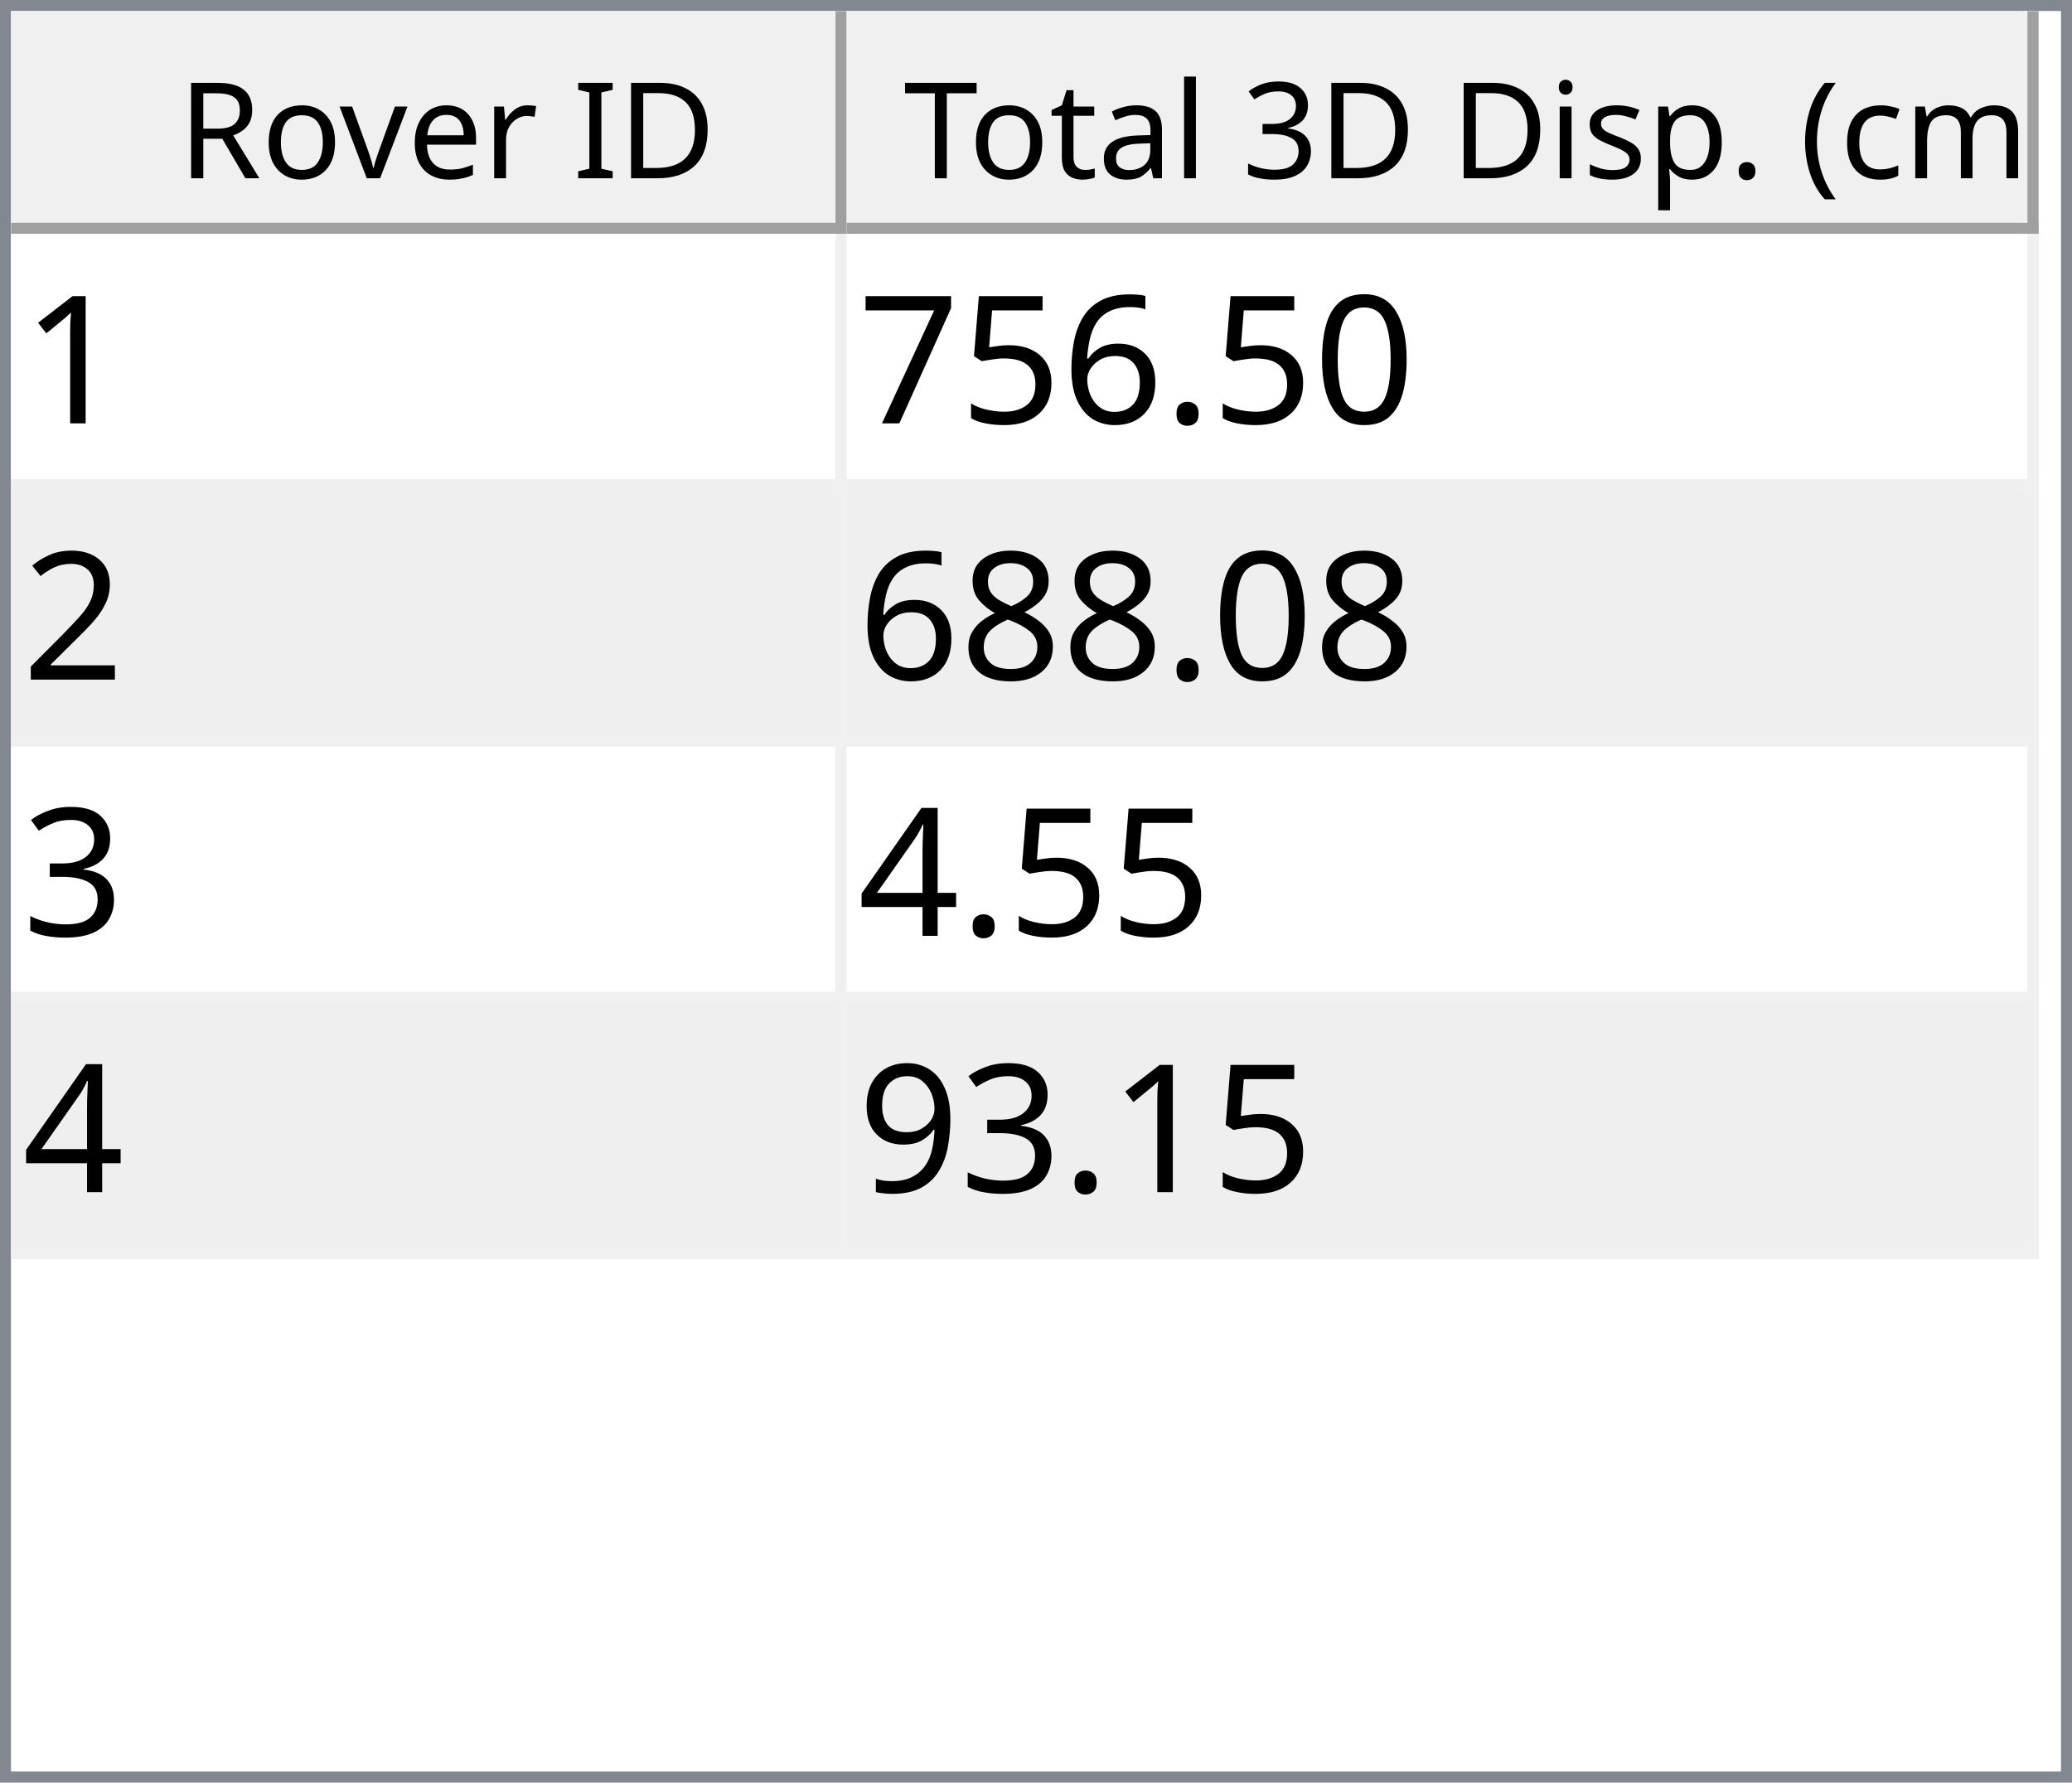
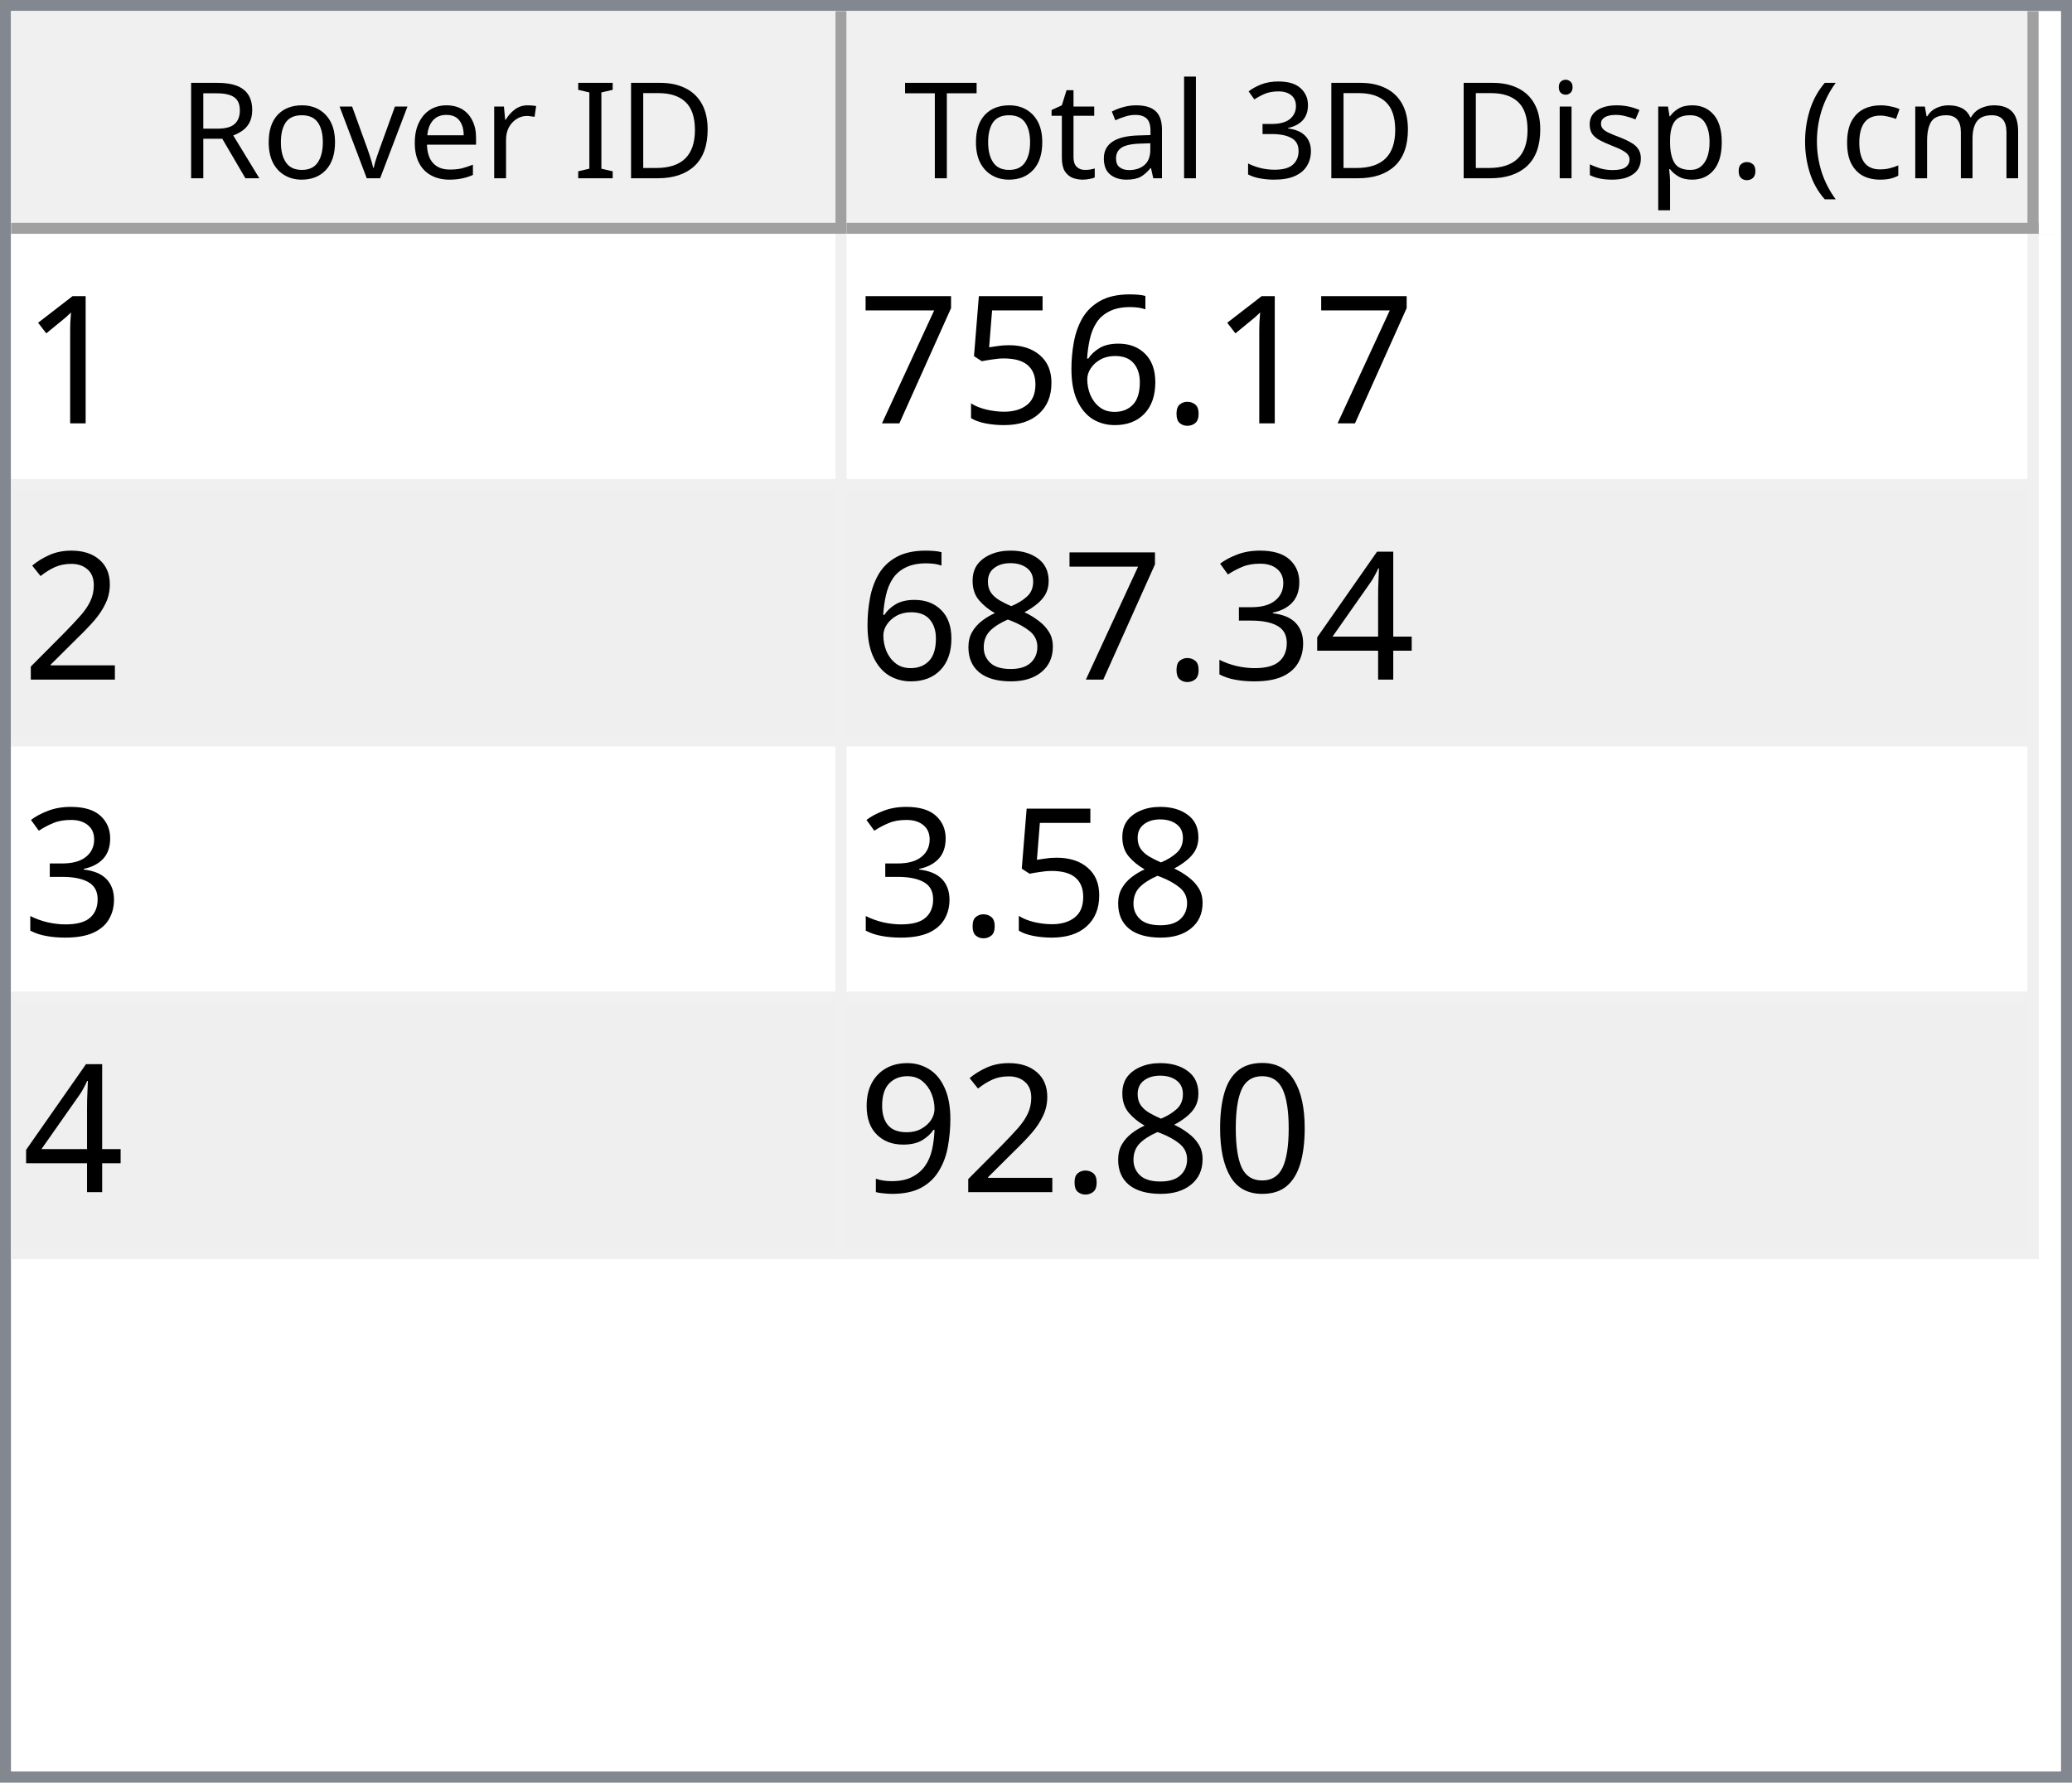
<svg xmlns="http://www.w3.org/2000/svg" style="fill-opacity:1; color-rendering:auto; color-interpolation:auto; text-rendering:auto; stroke:black; stroke-linecap:square; stroke-miterlimit:10; shape-rendering:auto; stroke-opacity:1; fill:black; stroke-dasharray:none; font-weight:normal; stroke-width:1; font-family:'Dialog'; font-style:normal; stroke-linejoin:miter; font-size:12px; stroke-dashoffset:0; image-rendering:auto;" width="186" height="160">
  <defs id="genericDefs" />
  <g>
    <defs id="defs1">
      <clipPath clipPathUnits="userSpaceOnUse" id="clipPath1">
        <path d="M0 0 L186 0 L186 160 L0 160 L0 0 Z" />
      </clipPath>
      <clipPath clipPathUnits="userSpaceOnUse" id="clipPath2">
        <path d="M0 0 L0 160 L186 160 L186 0 Z" />
      </clipPath>
      <clipPath clipPathUnits="userSpaceOnUse" id="clipPath3">
        <path d="M0 0 L0 20 L184 20 L184 0 Z" />
      </clipPath>
      <clipPath clipPathUnits="userSpaceOnUse" id="clipPath4">
        <path d="M0 0 L0 20 L75 20 L75 0 Z" />
      </clipPath>
      <clipPath clipPathUnits="userSpaceOnUse" id="clipPath5">
        <path d="M1 1 L1 19 L74 19 L74 1 Z" />
      </clipPath>
      <clipPath clipPathUnits="userSpaceOnUse" id="clipPath6">
        <path d="M0 0 L0 18 L73 18 L73 0 Z" />
      </clipPath>
      <clipPath clipPathUnits="userSpaceOnUse" id="clipPath7">
        <path d="M-0.5 -0.5 L-0.5 19.5 L74.5 19.5 L74.5 -0.5 Z" />
      </clipPath>
      <clipPath clipPathUnits="userSpaceOnUse" id="clipPath8">
        <path d="M0 0 L0 20 L107 20 L107 0 Z" />
      </clipPath>
      <clipPath clipPathUnits="userSpaceOnUse" id="clipPath9">
        <path d="M1 1 L1 19 L106 19 L106 1 Z" />
      </clipPath>
      <clipPath clipPathUnits="userSpaceOnUse" id="clipPath10">
        <path d="M0 0 L0 18 L105 18 L105 0 Z" />
      </clipPath>
      <clipPath clipPathUnits="userSpaceOnUse" id="clipPath11">
        <path d="M-0.5 -0.5 L-0.5 19.5 L106.5 19.5 L106.5 -0.5 Z" />
      </clipPath>
      <clipPath clipPathUnits="userSpaceOnUse" id="clipPath12">
        <path d="M0 0 L0 138 L184 138 L184 0 Z" />
      </clipPath>
      <clipPath clipPathUnits="userSpaceOnUse" id="clipPath13">
        <path d="M0 0 L0 92 L182 92 L182 0 Z" />
      </clipPath>
      <clipPath clipPathUnits="userSpaceOnUse" id="clipPath14">
        <path d="M-0.5 -0.5 L-0.5 91.5 L181.5 91.5 L181.5 -0.5 Z" />
      </clipPath>
      <clipPath clipPathUnits="userSpaceOnUse" id="clipPath15">
        <path d="M0 0 L0 22 L74 22 L74 0 Z" />
      </clipPath>
      <clipPath clipPathUnits="userSpaceOnUse" id="clipPath16">
        <path d="M0 0 L0 22 L106 22 L106 0 Z" />
      </clipPath>
      <font horiz-adv-x="64.551" id="font1">
        <font-face ascent="107.91" descent="25.098" units-per-em="100" style="font-style:normal; font-family:Segoe UI; font-weight:normal;" />
        <missing-glyph horiz-adv-x="64.551" d="M8.109 0 L8.109 68.266 L56.453 68.266 L56.453 0 L8.109 0 ZM15.328 7.234 L49.219 7.234 L49.219 61.031 L15.328 61.031 L15.328 7.234 Z" />
        <glyph unicode="D" horiz-adv-x="70.117" d="M9.188 0 L9.188 70.016 L28.516 70.016 Q65.531 70.016 65.531 35.891 Q65.531 19.672 55.25 9.836 Q44.969 0 27.734 0 L9.188 0 ZM17.391 62.594 L17.391 7.422 L27.828 7.422 Q41.609 7.422 49.273 14.797 Q56.938 22.172 56.938 35.688 Q56.938 62.594 28.328 62.594 L17.391 62.594 Z" />
        <glyph unicode="I" horiz-adv-x="26.611" d="M17.391 0 L9.188 0 L9.188 70.016 L17.391 70.016 L17.391 0 Z" />
        <glyph unicode=" " horiz-adv-x="27.393" d="" />
        <glyph unicode="r" horiz-adv-x="34.766" d="M34.188 41.891 Q32.078 43.5 28.125 43.5 Q23 43.5 19.555 38.672 Q16.109 33.844 16.109 25.484 L16.109 0 L8.109 0 L8.109 50 L16.109 50 L16.109 39.703 L16.312 39.703 Q18.016 44.969 21.531 47.922 Q25.047 50.875 29.391 50.875 Q32.516 50.875 34.188 50.203 L34.188 41.891 Z" />
        <glyph unicode="e" horiz-adv-x="52.295" d="M48.297 23 L12.984 23 Q13.188 14.656 17.484 10.109 Q21.781 5.562 29.297 5.562 Q37.75 5.562 44.828 11.141 L44.828 3.609 Q38.234 -1.172 27.391 -1.172 Q16.797 -1.172 10.742 5.641 Q4.688 12.453 4.688 24.812 Q4.688 36.469 11.305 43.82 Q17.922 51.172 27.734 51.172 Q37.547 51.172 42.922 44.828 Q48.297 38.484 48.297 27.203 L48.297 23 ZM40.094 29.781 Q40.047 36.719 36.75 40.578 Q33.453 44.438 27.594 44.438 Q21.922 44.438 17.969 40.383 Q14.016 36.328 13.094 29.781 L40.094 29.781 Z" />
        <glyph unicode="v" horiz-adv-x="47.9" d="M47.406 50 L27.484 0 L19.625 0 L0.688 50 L9.469 50 L22.172 13.672 Q23.578 9.672 23.922 6.688 L24.125 6.688 Q24.609 10.453 25.688 13.484 L38.969 50 L47.406 50 Z" />
        <glyph unicode="o" horiz-adv-x="58.594" d="M29 -1.172 Q17.922 -1.172 11.305 5.836 Q4.688 12.844 4.688 24.422 Q4.688 37.016 11.57 44.094 Q18.453 51.172 30.172 51.172 Q41.359 51.172 47.633 44.289 Q53.906 37.406 53.906 25.203 Q53.906 13.234 47.141 6.031 Q40.375 -1.172 29 -1.172 ZM29.594 44.438 Q21.875 44.438 17.383 39.188 Q12.891 33.938 12.891 24.703 Q12.891 15.828 17.43 10.695 Q21.969 5.562 29.594 5.562 Q37.359 5.562 41.531 10.594 Q45.703 15.625 45.703 24.906 Q45.703 34.281 41.531 39.359 Q37.359 44.438 29.594 44.438 Z" />
        <glyph unicode="R" horiz-adv-x="59.814" d="M59.375 0 L49.609 0 L37.891 19.625 Q36.281 22.359 34.766 24.289 Q33.25 26.219 31.664 27.438 Q30.078 28.656 28.25 29.219 Q26.422 29.781 24.125 29.781 L17.391 29.781 L17.391 0 L9.188 0 L9.188 70.016 L30.078 70.016 Q34.672 70.016 38.555 68.867 Q42.438 67.719 45.289 65.375 Q48.141 63.031 49.758 59.547 Q51.375 56.062 51.375 51.375 Q51.375 47.703 50.273 44.656 Q49.172 41.609 47.148 39.211 Q45.125 36.812 42.266 35.133 Q39.406 33.453 35.844 32.516 L35.844 32.328 Q37.594 31.547 38.891 30.547 Q40.188 29.547 41.359 28.18 Q42.531 26.812 43.68 25.078 Q44.828 23.344 46.234 21.047 L59.375 0 ZM17.391 62.594 L17.391 37.203 L28.516 37.203 Q31.594 37.203 34.203 38.133 Q36.812 39.062 38.719 40.797 Q40.625 42.531 41.703 45.047 Q42.781 47.562 42.781 50.688 Q42.781 56.297 39.141 59.445 Q35.5 62.594 28.609 62.594 L17.391 62.594 Z" />
        <glyph unicode=")" horiz-adv-x="30.176" d="M8.297 -15.922 L1.172 -15.922 Q16.406 2.344 16.406 26.812 Q16.406 51.469 1.078 70.016 L8.297 70.016 Q23.531 52.156 23.531 26.703 Q23.531 1.375 8.297 -15.922 Z" />
        <glyph unicode="m" horiz-adv-x="86.133" d="M79.109 0 L71.094 0 L71.094 28.719 Q71.094 37.016 68.531 40.727 Q65.969 44.438 59.906 44.438 Q54.781 44.438 51.195 39.75 Q47.609 35.062 47.609 28.516 L47.609 0 L39.594 0 L39.594 29.688 Q39.594 44.438 28.219 44.438 Q22.953 44.438 19.531 40.016 Q16.109 35.594 16.109 28.516 L16.109 0 L8.109 0 L8.109 50 L16.109 50 L16.109 42.094 L16.312 42.094 Q21.625 51.172 31.844 51.172 Q36.969 51.172 40.773 48.312 Q44.578 45.453 46 40.828 Q51.562 51.172 62.594 51.172 Q79.109 51.172 79.109 30.812 L79.109 0 Z" />
        <glyph unicode="c" horiz-adv-x="46.191" d="M42.188 2.297 Q36.422 -1.172 28.516 -1.172 Q17.828 -1.172 11.258 5.789 Q4.688 12.75 4.688 23.828 Q4.688 36.188 11.766 43.68 Q18.844 51.172 30.672 51.172 Q37.25 51.172 42.281 48.734 L42.281 40.531 Q36.719 44.438 30.375 44.438 Q22.703 44.438 17.797 38.945 Q12.891 33.453 12.891 24.516 Q12.891 15.719 17.508 10.641 Q22.125 5.562 29.891 5.562 Q36.422 5.562 42.188 9.906 L42.188 2.297 Z" />
        <glyph unicode="(" horiz-adv-x="30.176" d="M29.109 -15.922 L21.969 -15.922 Q6.844 1.375 6.844 26.703 Q6.844 52.156 21.969 70.016 L29.203 70.016 Q13.875 51.469 13.875 26.812 Q13.875 2.344 29.109 -15.922 Z" />
        <glyph unicode="." horiz-adv-x="21.68" d="M10.891 -1.078 Q8.641 -1.078 7.055 0.539 Q5.469 2.156 5.469 4.391 Q5.469 6.641 7.055 8.273 Q8.641 9.906 10.891 9.906 Q13.188 9.906 14.797 8.273 Q16.406 6.641 16.406 4.391 Q16.406 2.156 14.797 0.539 Q13.188 -1.078 10.891 -1.078 Z" />
        <glyph unicode="p" horiz-adv-x="58.789" d="M16.312 7.234 L16.109 7.234 L16.109 -23 L8.109 -23 L8.109 50 L16.109 50 L16.109 41.219 L16.312 41.219 Q22.219 51.172 33.594 51.172 Q43.266 51.172 48.688 44.461 Q54.109 37.75 54.109 26.469 Q54.109 13.922 48 6.375 Q41.891 -1.172 31.297 -1.172 Q21.578 -1.172 16.312 7.234 ZM16.109 27.391 L16.109 20.406 Q16.109 14.203 20.141 9.883 Q24.172 5.562 30.375 5.562 Q37.641 5.562 41.773 11.133 Q45.906 16.703 45.906 26.609 Q45.906 34.969 42.047 39.703 Q38.188 44.438 31.594 44.438 Q24.609 44.438 20.359 39.578 Q16.109 34.719 16.109 27.391 Z" />
        <glyph unicode="s" horiz-adv-x="42.432" d="M5.078 1.812 L5.078 10.406 Q11.625 5.562 19.484 5.562 Q30.031 5.562 30.031 12.594 Q30.031 14.594 29.125 15.992 Q28.219 17.391 26.68 18.461 Q25.141 19.531 23.07 20.383 Q21 21.234 18.609 22.172 Q15.281 23.484 12.766 24.828 Q10.25 26.172 8.57 27.859 Q6.891 29.547 6.031 31.695 Q5.172 33.844 5.172 36.719 Q5.172 40.234 6.789 42.945 Q8.406 45.656 11.086 47.484 Q13.766 49.312 17.211 50.242 Q20.656 51.172 24.312 51.172 Q30.812 51.172 35.938 48.922 L35.938 40.828 Q30.422 44.438 23.25 44.438 Q21 44.438 19.195 43.922 Q17.391 43.406 16.094 42.477 Q14.797 41.547 14.086 40.258 Q13.375 38.969 13.375 37.406 Q13.375 35.453 14.086 34.133 Q14.797 32.812 16.164 31.789 Q17.531 30.766 19.484 29.938 Q21.438 29.109 23.922 28.125 Q27.25 26.859 29.883 25.516 Q32.516 24.172 34.375 22.484 Q36.234 20.797 37.234 18.602 Q38.234 16.406 38.234 13.375 Q38.234 9.672 36.602 6.938 Q34.969 4.203 32.234 2.398 Q29.5 0.594 25.93 -0.289 Q22.359 -1.172 18.453 -1.172 Q10.75 -1.172 5.078 1.812 Z" />
        <glyph unicode="i" horiz-adv-x="24.219" d="M12.203 62.703 Q10.062 62.703 8.547 64.164 Q7.031 65.625 7.031 67.875 Q7.031 70.125 8.547 71.609 Q10.062 73.094 12.203 73.094 Q14.406 73.094 15.945 71.609 Q17.484 70.125 17.484 67.875 Q17.484 65.719 15.945 64.211 Q14.406 62.703 12.203 62.703 ZM16.109 0 L8.109 0 L8.109 50 L16.109 50 L16.109 0 Z" />
        <glyph unicode="3" horiz-adv-x="53.906" d="M46.531 19.828 Q46.531 15.094 44.75 11.211 Q42.969 7.328 39.719 4.57 Q36.469 1.812 31.93 0.297 Q27.391 -1.219 21.922 -1.219 Q11.922 -1.219 6 2.594 L6 11.188 Q13.094 5.609 22.219 5.609 Q25.875 5.609 28.828 6.539 Q31.781 7.469 33.906 9.227 Q36.031 10.984 37.18 13.477 Q38.328 15.969 38.328 19.094 Q38.328 32.812 18.797 32.812 L12.984 32.812 L12.984 39.594 L18.5 39.594 Q35.797 39.594 35.797 52.484 Q35.797 64.406 22.609 64.406 Q15.188 64.406 8.688 59.422 L8.688 67.188 Q15.375 71.188 24.609 71.188 Q29 71.188 32.57 69.969 Q36.141 68.75 38.68 66.555 Q41.219 64.359 42.609 61.281 Q44 58.203 44 54.5 Q44 40.672 30.031 36.719 L30.031 36.531 Q33.594 36.141 36.625 34.797 Q39.656 33.453 41.852 31.305 Q44.047 29.156 45.289 26.25 Q46.531 23.344 46.531 19.828 Z" />
        <glyph unicode="l" horiz-adv-x="24.219" d="M16.109 0 L8.109 0 L8.109 74.031 L16.109 74.031 L16.109 0 Z" />
        <glyph unicode="a" horiz-adv-x="50.879" d="M43.891 0 L35.891 0 L35.891 7.812 L35.688 7.812 Q30.469 -1.172 20.312 -1.172 Q12.844 -1.172 8.617 2.781 Q4.391 6.734 4.391 13.281 Q4.391 27.297 20.906 29.594 L35.891 31.688 Q35.891 44.438 25.594 44.438 Q16.547 44.438 9.281 38.281 L9.281 46.484 Q16.656 51.172 26.266 51.172 Q43.891 51.172 43.891 32.516 L43.891 0 ZM35.891 25.297 L23.828 23.641 Q18.266 22.859 15.43 20.875 Q12.594 18.891 12.594 13.875 Q12.594 10.203 15.211 7.883 Q17.828 5.562 22.172 5.562 Q28.125 5.562 32.008 9.742 Q35.891 13.922 35.891 20.312 L35.891 25.297 Z" />
        <glyph unicode="t" horiz-adv-x="33.887" d="M31.297 0.484 Q28.469 -1.078 23.828 -1.078 Q10.688 -1.078 10.688 13.578 L10.688 43.172 L2.094 43.172 L2.094 50 L10.688 50 L10.688 62.203 L18.703 64.797 L18.703 50 L31.297 50 L31.297 43.172 L18.703 43.172 L18.703 14.984 Q18.703 9.969 20.414 7.82 Q22.125 5.672 26.078 5.672 Q29.109 5.672 31.297 7.328 L31.297 0.484 Z" />
        <glyph unicode="T" horiz-adv-x="52.393" d="M50.594 62.594 L30.375 62.594 L30.375 0 L22.172 0 L22.172 62.594 L2 62.594 L2 70.016 L50.594 70.016 L50.594 62.594 Z" />
      </font>
      <font horiz-adv-x="75.0" id="font2">
        <font-face ascent="100.537" descent="21.973" units-per-em="100" style="font-style:normal; font-family:sans-serif; font-weight:normal;" />
        <missing-glyph horiz-adv-x="75.0" d="M12.5 0 L12.5 62.5 L62.5 62.5 L62.5 0 L12.5 0 ZM14.062 1.562 L60.938 1.562 L60.938 60.938 L14.062 60.938 L14.062 1.562 Z" />
        <glyph unicode="1" horiz-adv-x="55.615" d="M37.25 0 L28.469 0 L28.469 56 Q25.297 52.984 20.141 49.953 Q14.984 46.922 10.891 45.406 L10.891 53.906 Q18.266 57.375 23.781 62.305 Q29.297 67.234 31.594 71.875 L37.25 71.875 L37.25 0 Z" />
-         <glyph unicode="0" horiz-adv-x="55.615" d="M4.156 35.297 Q4.156 48 6.766 55.742 Q9.375 63.484 14.523 67.68 Q19.672 71.875 27.484 71.875 Q33.25 71.875 37.594 69.555 Q41.938 67.234 44.773 62.867 Q47.609 58.5 49.219 52.227 Q50.828 45.953 50.828 35.297 Q50.828 22.703 48.242 14.969 Q45.656 7.234 40.508 3.008 Q35.359 -1.219 27.484 -1.219 Q17.141 -1.219 11.234 6.203 Q4.156 15.141 4.156 35.297 ZM13.188 35.297 Q13.188 17.672 17.312 11.836 Q21.438 6 27.484 6 Q33.547 6 37.672 11.859 Q41.797 17.719 41.797 35.297 Q41.797 52.984 37.672 58.789 Q33.547 64.594 27.391 64.594 Q21.344 64.594 17.719 59.469 Q13.188 52.938 13.188 35.297 Z" />
        <glyph unicode="." horiz-adv-x="27.783" d="M9.078 0 L9.078 10.016 L19.094 10.016 L19.094 0 L9.078 0 Z" />
        <glyph unicode="6" horiz-adv-x="55.615" d="M49.75 54.047 L41.016 53.375 Q39.844 58.547 37.703 60.891 Q34.125 64.656 28.906 64.656 Q24.703 64.656 21.531 62.312 Q17.391 59.281 14.992 53.469 Q12.594 47.656 12.5 36.922 Q15.672 41.75 20.266 44.094 Q24.859 46.438 29.891 46.438 Q38.672 46.438 44.852 39.969 Q51.031 33.5 51.031 23.25 Q51.031 16.5 48.125 10.719 Q45.219 4.938 40.141 1.859 Q35.062 -1.219 28.609 -1.219 Q17.625 -1.219 10.695 6.859 Q3.766 14.938 3.766 33.5 Q3.766 54.25 11.422 63.672 Q18.109 71.875 29.438 71.875 Q37.891 71.875 43.289 67.141 Q48.688 62.406 49.75 54.047 ZM13.875 23.188 Q13.875 18.656 15.797 14.508 Q17.719 10.359 21.188 8.18 Q24.656 6 28.469 6 Q34.031 6 38.039 10.492 Q42.047 14.984 42.047 22.703 Q42.047 30.125 38.086 34.398 Q34.125 38.672 28.125 38.672 Q22.172 38.672 18.023 34.398 Q13.875 30.125 13.875 23.188 Z" />
        <glyph unicode="5" horiz-adv-x="55.615" d="M4.156 18.75 L13.375 19.531 Q14.406 12.797 18.141 9.398 Q21.875 6 27.156 6 Q33.5 6 37.891 10.789 Q42.281 15.578 42.281 23.484 Q42.281 31 38.062 35.352 Q33.844 39.703 27 39.703 Q22.75 39.703 19.336 37.773 Q15.922 35.844 13.969 32.766 L5.719 33.844 L12.641 70.609 L48.25 70.609 L48.25 62.203 L19.672 62.203 L15.828 42.969 Q22.266 47.469 29.344 47.469 Q38.719 47.469 45.164 40.969 Q51.609 34.469 51.609 24.266 Q51.609 14.547 45.953 7.469 Q39.062 -1.219 27.156 -1.219 Q17.391 -1.219 11.211 4.25 Q5.031 9.719 4.156 18.75 Z" />
        <glyph unicode="7" horiz-adv-x="55.615" d="M4.734 62.203 L4.734 70.656 L51.078 70.656 L51.078 63.812 Q44.234 56.547 37.523 44.484 Q30.812 32.422 27.156 19.672 Q24.516 10.688 23.781 0 L14.75 0 Q14.891 8.453 18.062 20.414 Q21.234 32.375 27.172 43.484 Q33.109 54.594 39.797 62.203 L4.734 62.203 Z" />
        <glyph unicode="2" horiz-adv-x="55.615" d="M50.344 8.453 L50.344 0 L3.031 0 Q2.938 3.172 4.047 6.109 Q5.859 10.938 9.836 15.625 Q13.812 20.312 21.344 26.469 Q33.016 36.031 37.117 41.625 Q41.219 47.219 41.219 52.203 Q41.219 57.422 37.477 61.008 Q33.734 64.594 27.734 64.594 Q21.391 64.594 17.578 60.789 Q13.766 56.984 13.719 50.25 L4.688 51.172 Q5.609 61.281 11.664 66.578 Q17.719 71.875 27.938 71.875 Q38.234 71.875 44.242 66.164 Q50.25 60.453 50.25 52 Q50.25 47.703 48.492 43.555 Q46.734 39.406 42.656 34.812 Q38.578 30.219 29.109 22.219 Q21.188 15.578 18.945 13.211 Q16.703 10.844 15.234 8.453 L50.344 8.453 Z" />
+         <glyph unicode="4" horiz-adv-x="55.615" d="M32.328 0 L32.328 17.141 L1.266 17.141 L1.266 25.203 L33.938 71.578 L41.109 71.578 L41.109 25.203 L50.781 25.203 L50.781 17.141 L41.109 17.141 L41.109 0 L32.328 0 ZM32.328 25.203 L32.328 57.469 L9.906 25.203 L32.328 25.203 Z" />
+         <glyph unicode="3" horiz-adv-x="55.615" d="M4.203 18.891 L12.984 20.062 Q14.5 12.594 18.141 9.297 Q21.781 6 27 6 Q33.203 6 37.477 10.297 Q41.75 14.594 41.75 20.953 Q41.75 27 37.797 30.93 Q33.844 34.859 27.734 34.859 Q25.25 34.859 21.531 33.891 L22.516 41.609 Q23.391 41.5 23.922 41.5 Q29.547 41.5 34.039 44.43 Q38.531 47.359 38.531 53.469 Q38.531 58.297 35.258 61.477 Q31.984 64.656 26.812 64.656 Q21.688 64.656 18.266 61.43 Q14.844 58.203 13.875 51.766 L5.078 53.328 Q6.688 62.156 12.398 67.016 Q18.109 71.875 26.609 71.875 Q32.469 71.875 37.398 69.359 Q42.328 66.844 44.945 62.5 Q47.562 58.156 47.562 53.266 Q47.562 48.641 45.07 44.828 Q42.578 41.016 37.703 38.766 Q44.047 37.312 47.562 32.695 Q51.078 28.078 51.078 21.141 Q51.078 11.766 44.242 5.25 Q37.406 -1.266 26.953 -1.266 Q17.531 -1.266 11.305 4.352 Q5.078 9.969 4.203 18.891 Z" />
        <glyph unicode="8" horiz-adv-x="55.615" d="M17.672 38.812 Q12.203 40.828 9.57 44.539 Q6.938 48.25 6.938 53.422 Q6.938 61.234 12.555 66.555 Q18.172 71.875 27.484 71.875 Q36.859 71.875 42.578 66.43 Q48.297 60.984 48.297 53.172 Q48.297 48.188 45.68 44.508 Q43.062 40.828 37.75 38.812 Q44.344 36.672 47.781 31.883 Q51.219 27.094 51.219 20.453 Q51.219 11.281 44.727 5.031 Q38.234 -1.219 27.641 -1.219 Q17.047 -1.219 10.547 5.055 Q4.047 11.328 4.047 20.703 Q4.047 27.688 7.594 32.398 Q11.141 37.109 17.672 38.812 ZM15.922 53.719 Q15.922 48.641 19.195 45.414 Q22.469 42.188 27.688 42.188 Q32.766 42.188 36.016 45.383 Q39.266 48.578 39.266 53.219 Q39.266 58.062 35.914 61.359 Q32.562 64.656 27.594 64.656 Q22.562 64.656 19.242 61.43 Q15.922 58.203 15.922 53.719 ZM13.094 20.656 Q13.094 16.891 14.875 13.375 Q16.656 9.859 20.172 7.93 Q23.688 6 27.734 6 Q34.031 6 38.133 10.055 Q42.234 14.109 42.234 20.359 Q42.234 26.703 38.016 30.859 Q33.797 35.016 27.438 35.016 Q21.234 35.016 17.164 30.914 Q13.094 26.812 13.094 20.656 Z" />
-         <glyph unicode="3" horiz-adv-x="55.615" d="M4.203 18.891 L12.984 20.062 Q14.5 12.594 18.141 9.297 Q21.781 6 27 6 Q33.203 6 37.477 10.297 Q41.75 14.594 41.75 20.953 Q41.75 27 37.797 30.93 Q33.844 34.859 27.734 34.859 Q25.25 34.859 21.531 33.891 L22.516 41.609 Q23.391 41.5 23.922 41.5 Q29.547 41.5 34.039 44.43 Q38.531 47.359 38.531 53.469 Q38.531 58.297 35.258 61.477 Q31.984 64.656 26.812 64.656 Q21.688 64.656 18.266 61.43 Q14.844 58.203 13.875 51.766 L5.078 53.328 Q6.688 62.156 12.398 67.016 Q18.109 71.875 26.609 71.875 Q32.469 71.875 37.398 69.359 Q42.328 66.844 44.945 62.5 Q47.562 58.156 47.562 53.266 Q47.562 48.641 45.07 44.828 Q42.578 41.016 37.703 38.766 Q44.047 37.312 47.562 32.695 Q51.078 28.078 51.078 21.141 Q51.078 11.766 44.242 5.25 Q37.406 -1.266 26.953 -1.266 Q17.531 -1.266 11.305 4.352 Q5.078 9.969 4.203 18.891 Z" />
-         <glyph unicode="4" horiz-adv-x="55.615" d="M32.328 0 L32.328 17.141 L1.266 17.141 L1.266 25.203 L33.938 71.578 L41.109 71.578 L41.109 25.203 L50.781 25.203 L50.781 17.141 L41.109 17.141 L41.109 0 L32.328 0 ZM32.328 25.203 L32.328 57.469 L9.906 25.203 L32.328 25.203 Z" />
+         <glyph unicode="0" horiz-adv-x="55.615" d="M4.156 35.297 Q4.156 48 6.766 55.742 Q9.375 63.484 14.523 67.68 Q19.672 71.875 27.484 71.875 Q33.25 71.875 37.594 69.555 Q41.938 67.234 44.773 62.867 Q47.609 58.5 49.219 52.227 Q50.828 45.953 50.828 35.297 Q50.828 22.703 48.242 14.969 Q45.656 7.234 40.508 3.008 Q35.359 -1.219 27.484 -1.219 Q17.141 -1.219 11.234 6.203 Q4.156 15.141 4.156 35.297 ZM13.188 35.297 Q13.188 17.672 17.312 11.836 Q21.438 6 27.484 6 Q33.547 6 37.672 11.859 Q41.797 17.719 41.797 35.297 Q41.797 52.984 37.672 58.789 Q33.547 64.594 27.391 64.594 Q21.344 64.594 17.719 59.469 Q13.188 52.938 13.188 35.297 Z" />
        <glyph unicode="9" horiz-adv-x="55.615" d="M5.469 16.547 L13.922 17.328 Q14.984 11.375 18.016 8.688 Q21.047 6 25.781 6 Q29.828 6 32.883 7.859 Q35.938 9.719 37.891 12.82 Q39.844 15.922 41.164 21.195 Q42.484 26.469 42.484 31.938 Q42.484 32.516 42.438 33.688 Q39.797 29.5 35.234 26.883 Q30.672 24.266 25.344 24.266 Q16.453 24.266 10.305 30.711 Q4.156 37.156 4.156 47.703 Q4.156 58.594 10.578 65.234 Q17 71.875 26.656 71.875 Q33.641 71.875 39.43 68.117 Q45.219 64.359 48.219 57.398 Q51.219 50.438 51.219 37.25 Q51.219 23.531 48.242 15.406 Q45.266 7.281 39.383 3.031 Q33.5 -1.219 25.594 -1.219 Q17.188 -1.219 11.867 3.445 Q6.547 8.109 5.469 16.547 ZM41.453 48.141 Q41.453 55.719 37.43 60.156 Q33.406 64.594 27.734 64.594 Q21.875 64.594 17.531 59.812 Q13.188 55.031 13.188 47.406 Q13.188 40.578 17.312 36.305 Q21.438 32.031 27.484 32.031 Q33.594 32.031 37.523 36.305 Q41.453 40.578 41.453 48.141 Z" />
      </font>
    </defs>
    <g style="fill:white; stroke:white;">
      <rect x="0" y="0" width="186" style="clip-path:url(#clipPath1); stroke:none;" height="160" />
    </g>
    <g style="fill:white; text-rendering:optimizeSpeed; color-rendering:optimizeSpeed; image-rendering:optimizeSpeed; shape-rendering:crispEdges; stroke:white; color-interpolation:sRGB;">
      <rect x="0" width="186" height="160" y="0" style="stroke:none;" />
      <path style="stroke:none;" d="M0 160 L186 160 L186 0 L0 0 Z" />
    </g>
    <g style="fill:rgb(240,240,240); font-family:'Segoe UI'; stroke:rgb(240,240,240);">
      <rect x="0" y="0" width="186" style="clip-path:url(#clipPath2); stroke:none;" height="160" />
    </g>
    <g style="fill:rgb(130,135,144); font-family:'Segoe UI'; stroke:rgb(130,135,144);">
      <path d="M0 0 L186 0 L186 160 L0 160 L0 0 ZM1 1 L185 1 L185 159 L1 159 L1 1 Z" style="fill-rule:evenodd; clip-path:url(#clipPath2); stroke:none;" />
    </g>
    <g style="fill:white; font-family:'Segoe UI'; stroke:white;" transform="translate(1,1)">
      <rect x="0" y="0" width="184" style="clip-path:url(#clipPath3); stroke:none;" height="20" />
    </g>
    <g style="fill:rgb(240,240,240); font-family:'Segoe UI'; stroke:rgb(240,240,240);" transform="translate(1,1)">
      <rect x="0" y="0" width="75" style="clip-path:url(#clipPath4); stroke:none;" height="20" />
    </g>
    <g style="font-family:'Segoe UI';" transform="translate(2,2)">
      <text x="14" xml:space="preserve" y="14" style="clip-path:url(#clipPath6); stroke:none;">Rover ID</text>
    </g>
    <g style="fill:rgb(160,160,160); font-family:'Segoe UI'; stroke:rgb(160,160,160); stroke-linejoin:bevel;" transform="translate(1.5,1.5)">
      <line x1="74" x2="74" y1="0" style="fill:none; clip-path:url(#clipPath7);" y2="19" />
    </g>
    <g style="fill:rgb(160,160,160); font-family:'Segoe UI'; stroke:rgb(160,160,160); stroke-linejoin:bevel;" transform="matrix(1,0,0,1,1,1) translate(0.5,0.5)">
      <line x1="0" x2="74" y1="19" style="fill:none; clip-path:url(#clipPath7);" y2="19" />
    </g>
    <g style="fill:rgb(240,240,240); font-family:'Segoe UI'; stroke:rgb(240,240,240);" transform="translate(76,1)">
      <rect x="0" y="0" width="107" style="clip-path:url(#clipPath8); stroke:none;" height="20" />
    </g>
    <g style="font-family:'Segoe UI';" transform="translate(77,2)">
      <text x="1" xml:space="preserve" y="14" style="clip-path:url(#clipPath10); stroke:none;"> Total 3D Disp. (cm)</text>
    </g>
    <g style="fill:rgb(160,160,160); font-family:'Segoe UI'; stroke:rgb(160,160,160); stroke-linejoin:bevel;" transform="translate(76.5,1.5)">
      <line x1="106" x2="106" y1="0" style="fill:none; clip-path:url(#clipPath11);" y2="19" />
    </g>
    <g style="fill:rgb(160,160,160); font-family:'Segoe UI'; stroke:rgb(160,160,160); stroke-linejoin:bevel;" transform="matrix(1,0,0,1,76,1) translate(0.5,0.5)">
      <line x1="0" x2="106" y1="19" style="fill:none; clip-path:url(#clipPath11);" y2="19" />
    </g>
    <g style="fill:white; font-family:'Segoe UI'; stroke:white;" transform="translate(1,21)">
      <rect x="0" y="0" width="184" style="clip-path:url(#clipPath12); stroke:none;" height="138" />
    </g>
    <g style="fill:rgb(240,240,240); font-size:16px; font-family:sans-serif; stroke:rgb(240,240,240);" transform="translate(1,21)">
      <rect x="0" y="0" width="182" style="clip-path:url(#clipPath13); stroke:none;" height="92" />
      <line transform="translate(0.5,0.5)" x1="0" x2="181" y1="22" style="clip-path:url(#clipPath14); fill:none; stroke-linejoin:bevel;" y2="22" />
    </g>
    <g transform="matrix(1,0,0,1,1,21) translate(0.5,0.5)" style="fill:rgb(240,240,240); font-size:16px; font-family:sans-serif; stroke:rgb(240,240,240); stroke-linejoin:bevel;">
      <line x1="0" x2="181" y1="45" style="fill:none; clip-path:url(#clipPath14);" y2="45" />
    </g>
    <g transform="matrix(1,0,0,1,1,21) translate(0.5,0.5)" style="fill:rgb(240,240,240); font-size:16px; font-family:sans-serif; stroke:rgb(240,240,240); stroke-linejoin:bevel;">
      <line x1="0" x2="181" y1="68" style="fill:none; clip-path:url(#clipPath14);" y2="68" />
    </g>
    <g transform="matrix(1,0,0,1,1,21) translate(0.5,0.5)" style="fill:rgb(240,240,240); font-size:16px; font-family:sans-serif; stroke:rgb(240,240,240); stroke-linejoin:bevel;">
      <line x1="0" x2="181" y1="91" style="fill:none; clip-path:url(#clipPath14);" y2="91" />
    </g>
    <g transform="matrix(1,0,0,1,1,21) translate(0.5,0.5)" style="fill:rgb(240,240,240); font-size:16px; font-family:sans-serif; stroke:rgb(240,240,240); stroke-linejoin:bevel;">
      <line x1="74" x2="74" y1="0" style="fill:none; clip-path:url(#clipPath14);" y2="91" />
    </g>
    <g transform="matrix(1,0,0,1,1,21) translate(0.5,0.5)" style="fill:rgb(240,240,240); font-size:16px; font-family:sans-serif; stroke:rgb(240,240,240); stroke-linejoin:bevel;">
      <line x1="181" x2="181" y1="0" style="fill:none; clip-path:url(#clipPath14);" y2="91" />
    </g>
    <g style="fill:white; font-size:16px; font-family:sans-serif; stroke:white;" transform="matrix(1,0,0,1,1,21)">
      <rect x="0" y="0" width="74" style="clip-path:url(#clipPath15); stroke:none;" height="22" />
      <text x="1" y="17" style="fill:black; clip-path:url(#clipPath15); stroke:none;" xml:space="preserve">1</text>
    </g>
    <g style="fill:white; font-size:16px; font-family:sans-serif; stroke:white;" transform="matrix(1,0,0,1,1,21) translate(75,0)">
      <rect x="0" y="0" width="106" style="clip-path:url(#clipPath16); stroke:none;" height="22" />
-       <text x="1" y="17" style="fill:black; clip-path:url(#clipPath16); stroke:none;" xml:space="preserve">756.50</text>
+       <text x="1" y="17" style="fill:black; clip-path:url(#clipPath16); stroke:none;" xml:space="preserve">756.17</text>
    </g>
    <g style="fill:rgb(239,239,239); font-size:16px; font-family:sans-serif; stroke:rgb(239,239,239);" transform="matrix(1,0,0,1,1,21) translate(0,23)">
      <rect x="0" y="0" width="74" style="clip-path:url(#clipPath15); stroke:none;" height="22" />
      <text x="1" y="17" style="fill:black; clip-path:url(#clipPath15); stroke:none;" xml:space="preserve">2</text>
    </g>
    <g style="fill:rgb(239,239,239); font-size:16px; font-family:sans-serif; stroke:rgb(239,239,239);" transform="matrix(1,0,0,1,1,21) translate(75,23)">
      <rect x="0" y="0" width="106" style="clip-path:url(#clipPath16); stroke:none;" height="22" />
-       <text x="1" y="17" style="fill:black; clip-path:url(#clipPath16); stroke:none;" xml:space="preserve">688.08</text>
+       <text x="1" y="17" style="fill:black; clip-path:url(#clipPath16); stroke:none;" xml:space="preserve">687.34</text>
    </g>
    <g style="fill:white; font-size:16px; font-family:sans-serif; stroke:white;" transform="matrix(1,0,0,1,1,21) translate(0,46)">
      <rect x="0" y="0" width="74" style="clip-path:url(#clipPath15); stroke:none;" height="22" />
      <text x="1" y="17" style="fill:black; clip-path:url(#clipPath15); stroke:none;" xml:space="preserve">3</text>
    </g>
    <g style="fill:white; font-size:16px; font-family:sans-serif; stroke:white;" transform="matrix(1,0,0,1,1,21) translate(75,46)">
      <rect x="0" y="0" width="106" style="clip-path:url(#clipPath16); stroke:none;" height="22" />
-       <text x="1" y="17" style="fill:black; clip-path:url(#clipPath16); stroke:none;" xml:space="preserve">4.55</text>
+       <text x="1" y="17" style="fill:black; clip-path:url(#clipPath16); stroke:none;" xml:space="preserve">3.58</text>
    </g>
    <g style="fill:rgb(239,239,239); font-size:16px; font-family:sans-serif; stroke:rgb(239,239,239);" transform="matrix(1,0,0,1,1,21) translate(0,69)">
      <rect x="0" y="0" width="74" style="clip-path:url(#clipPath15); stroke:none;" height="22" />
      <text x="1" y="17" style="fill:black; clip-path:url(#clipPath15); stroke:none;" xml:space="preserve">4</text>
    </g>
    <g style="fill:rgb(239,239,239); font-size:16px; font-family:sans-serif; stroke:rgb(239,239,239);" transform="matrix(1,0,0,1,1,21) translate(75,69)">
      <rect x="0" y="0" width="106" style="clip-path:url(#clipPath16); stroke:none;" height="22" />
-       <text x="1" y="17" style="fill:black; clip-path:url(#clipPath16); stroke:none;" xml:space="preserve">93.15</text>
+       <text x="1" y="17" style="fill:black; clip-path:url(#clipPath16); stroke:none;" xml:space="preserve">92.80</text>
    </g>
  </g>
</svg>
